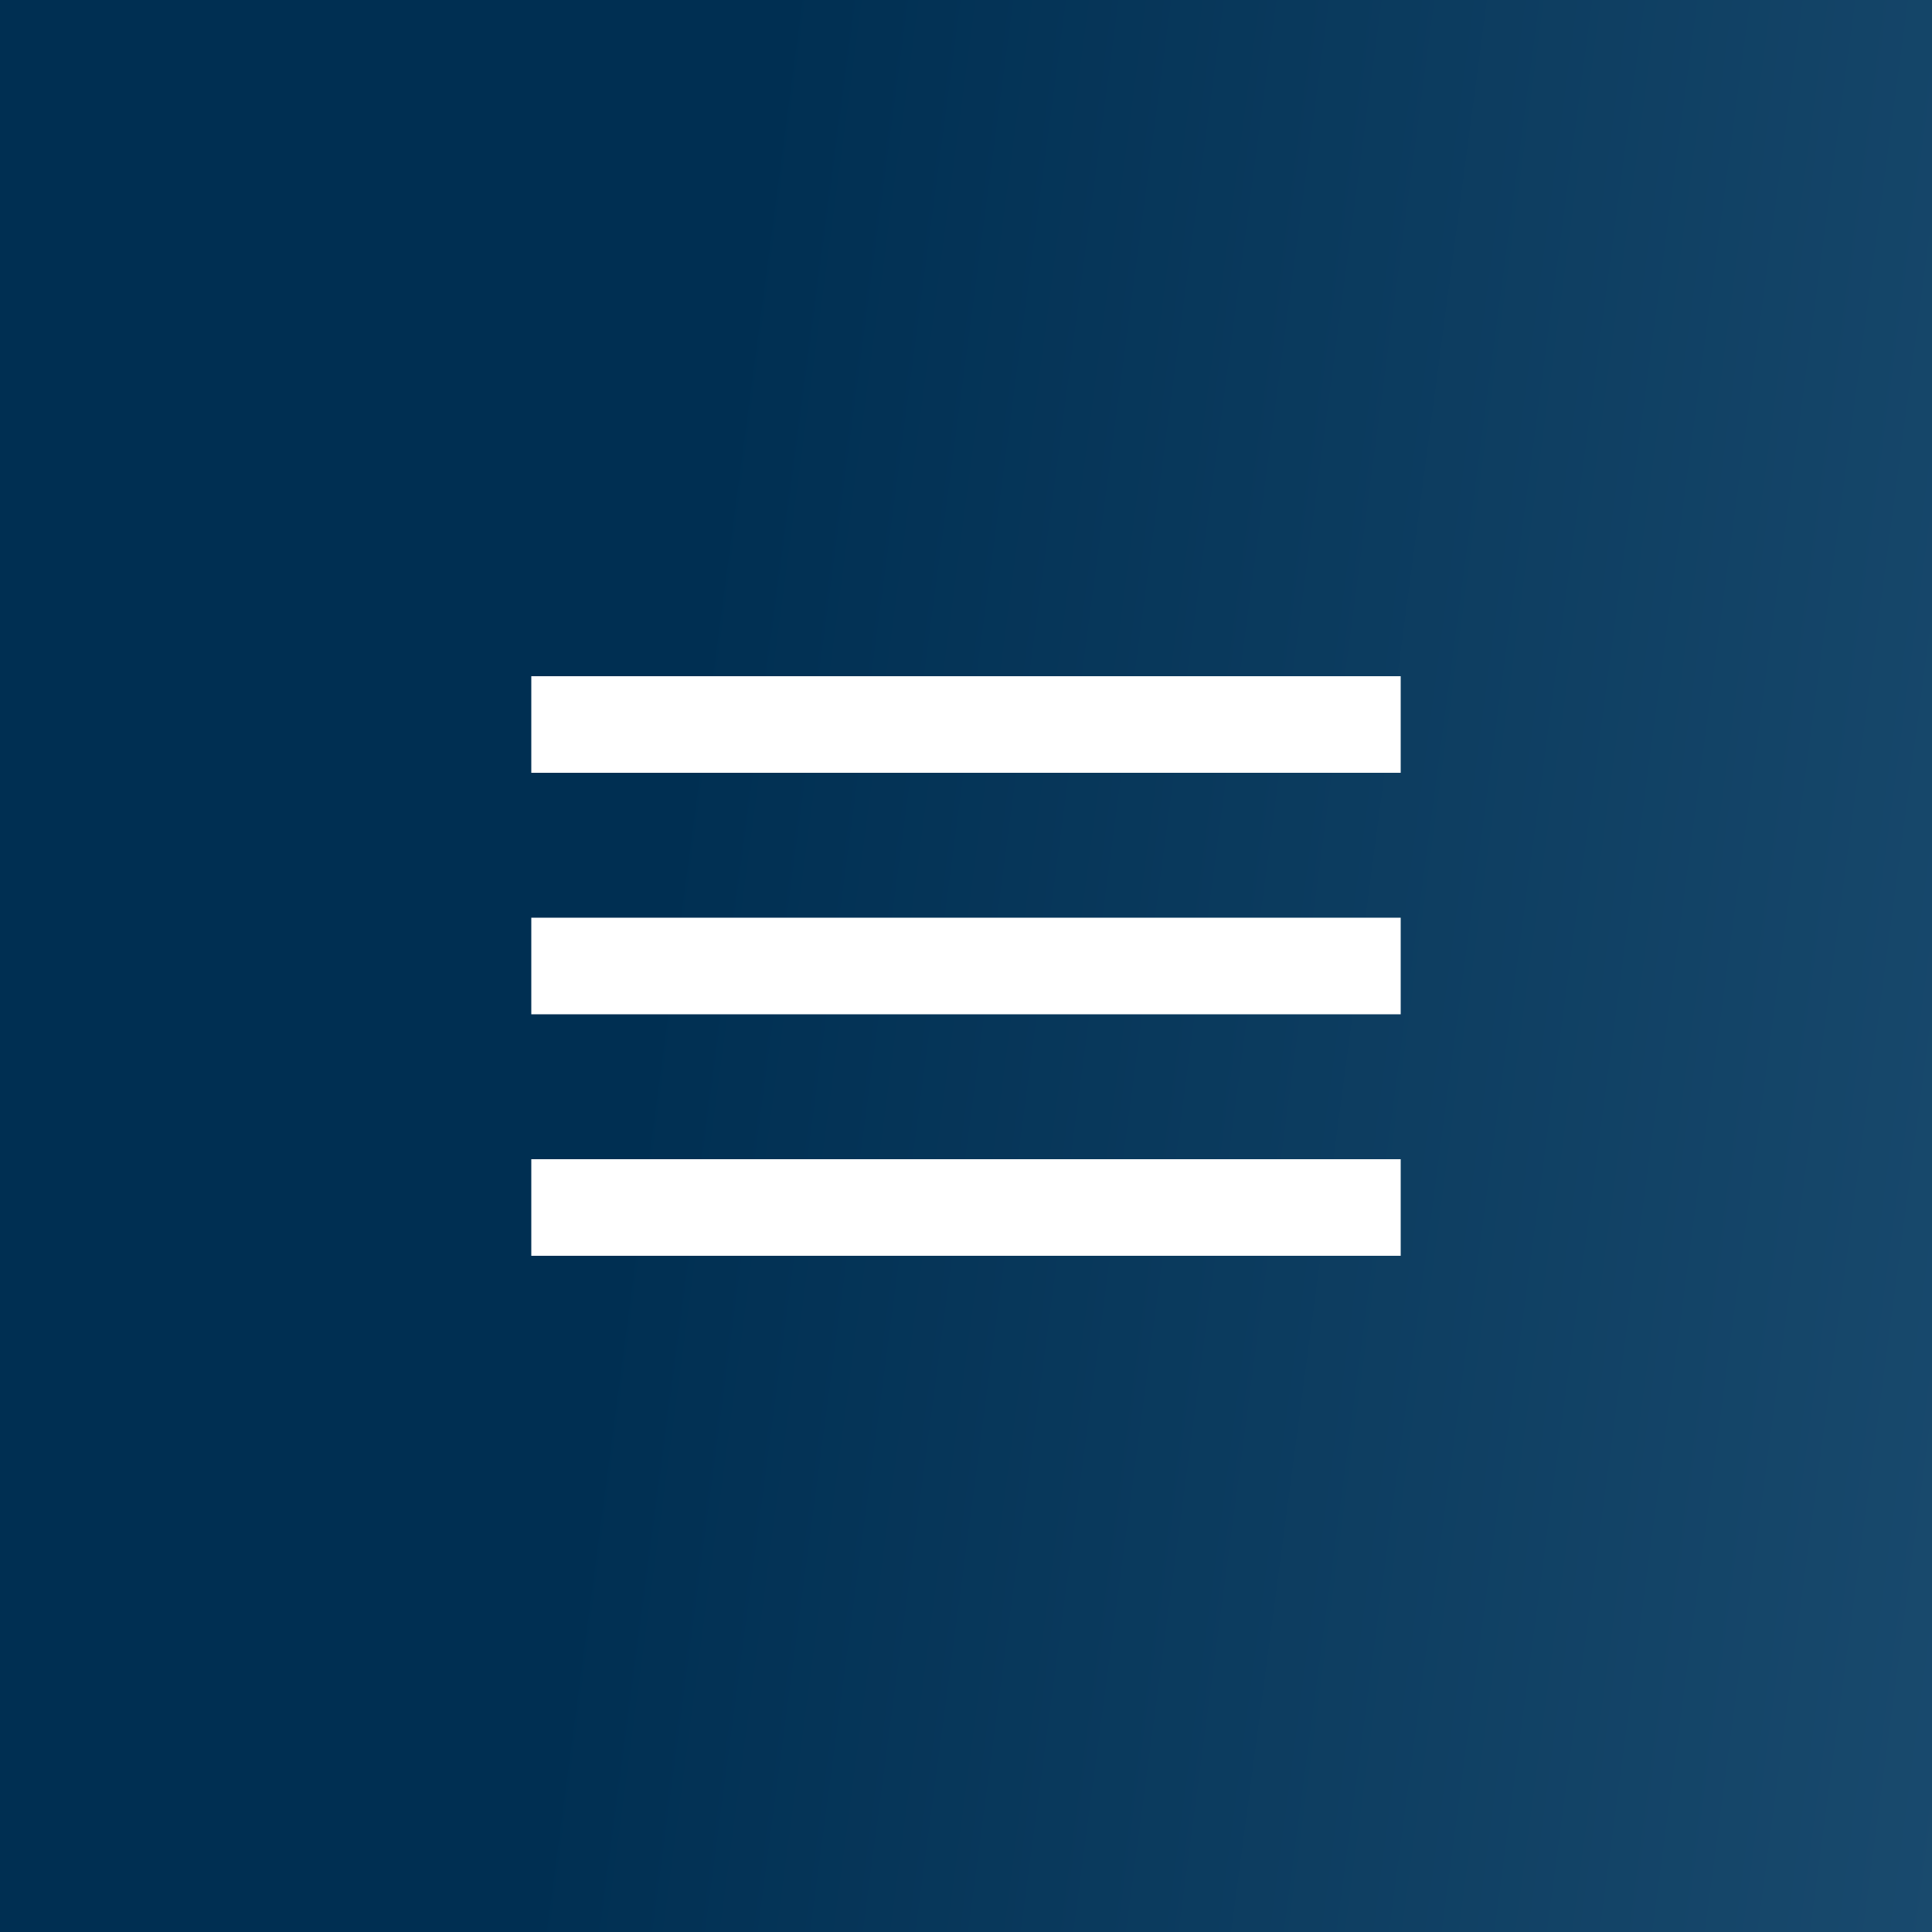
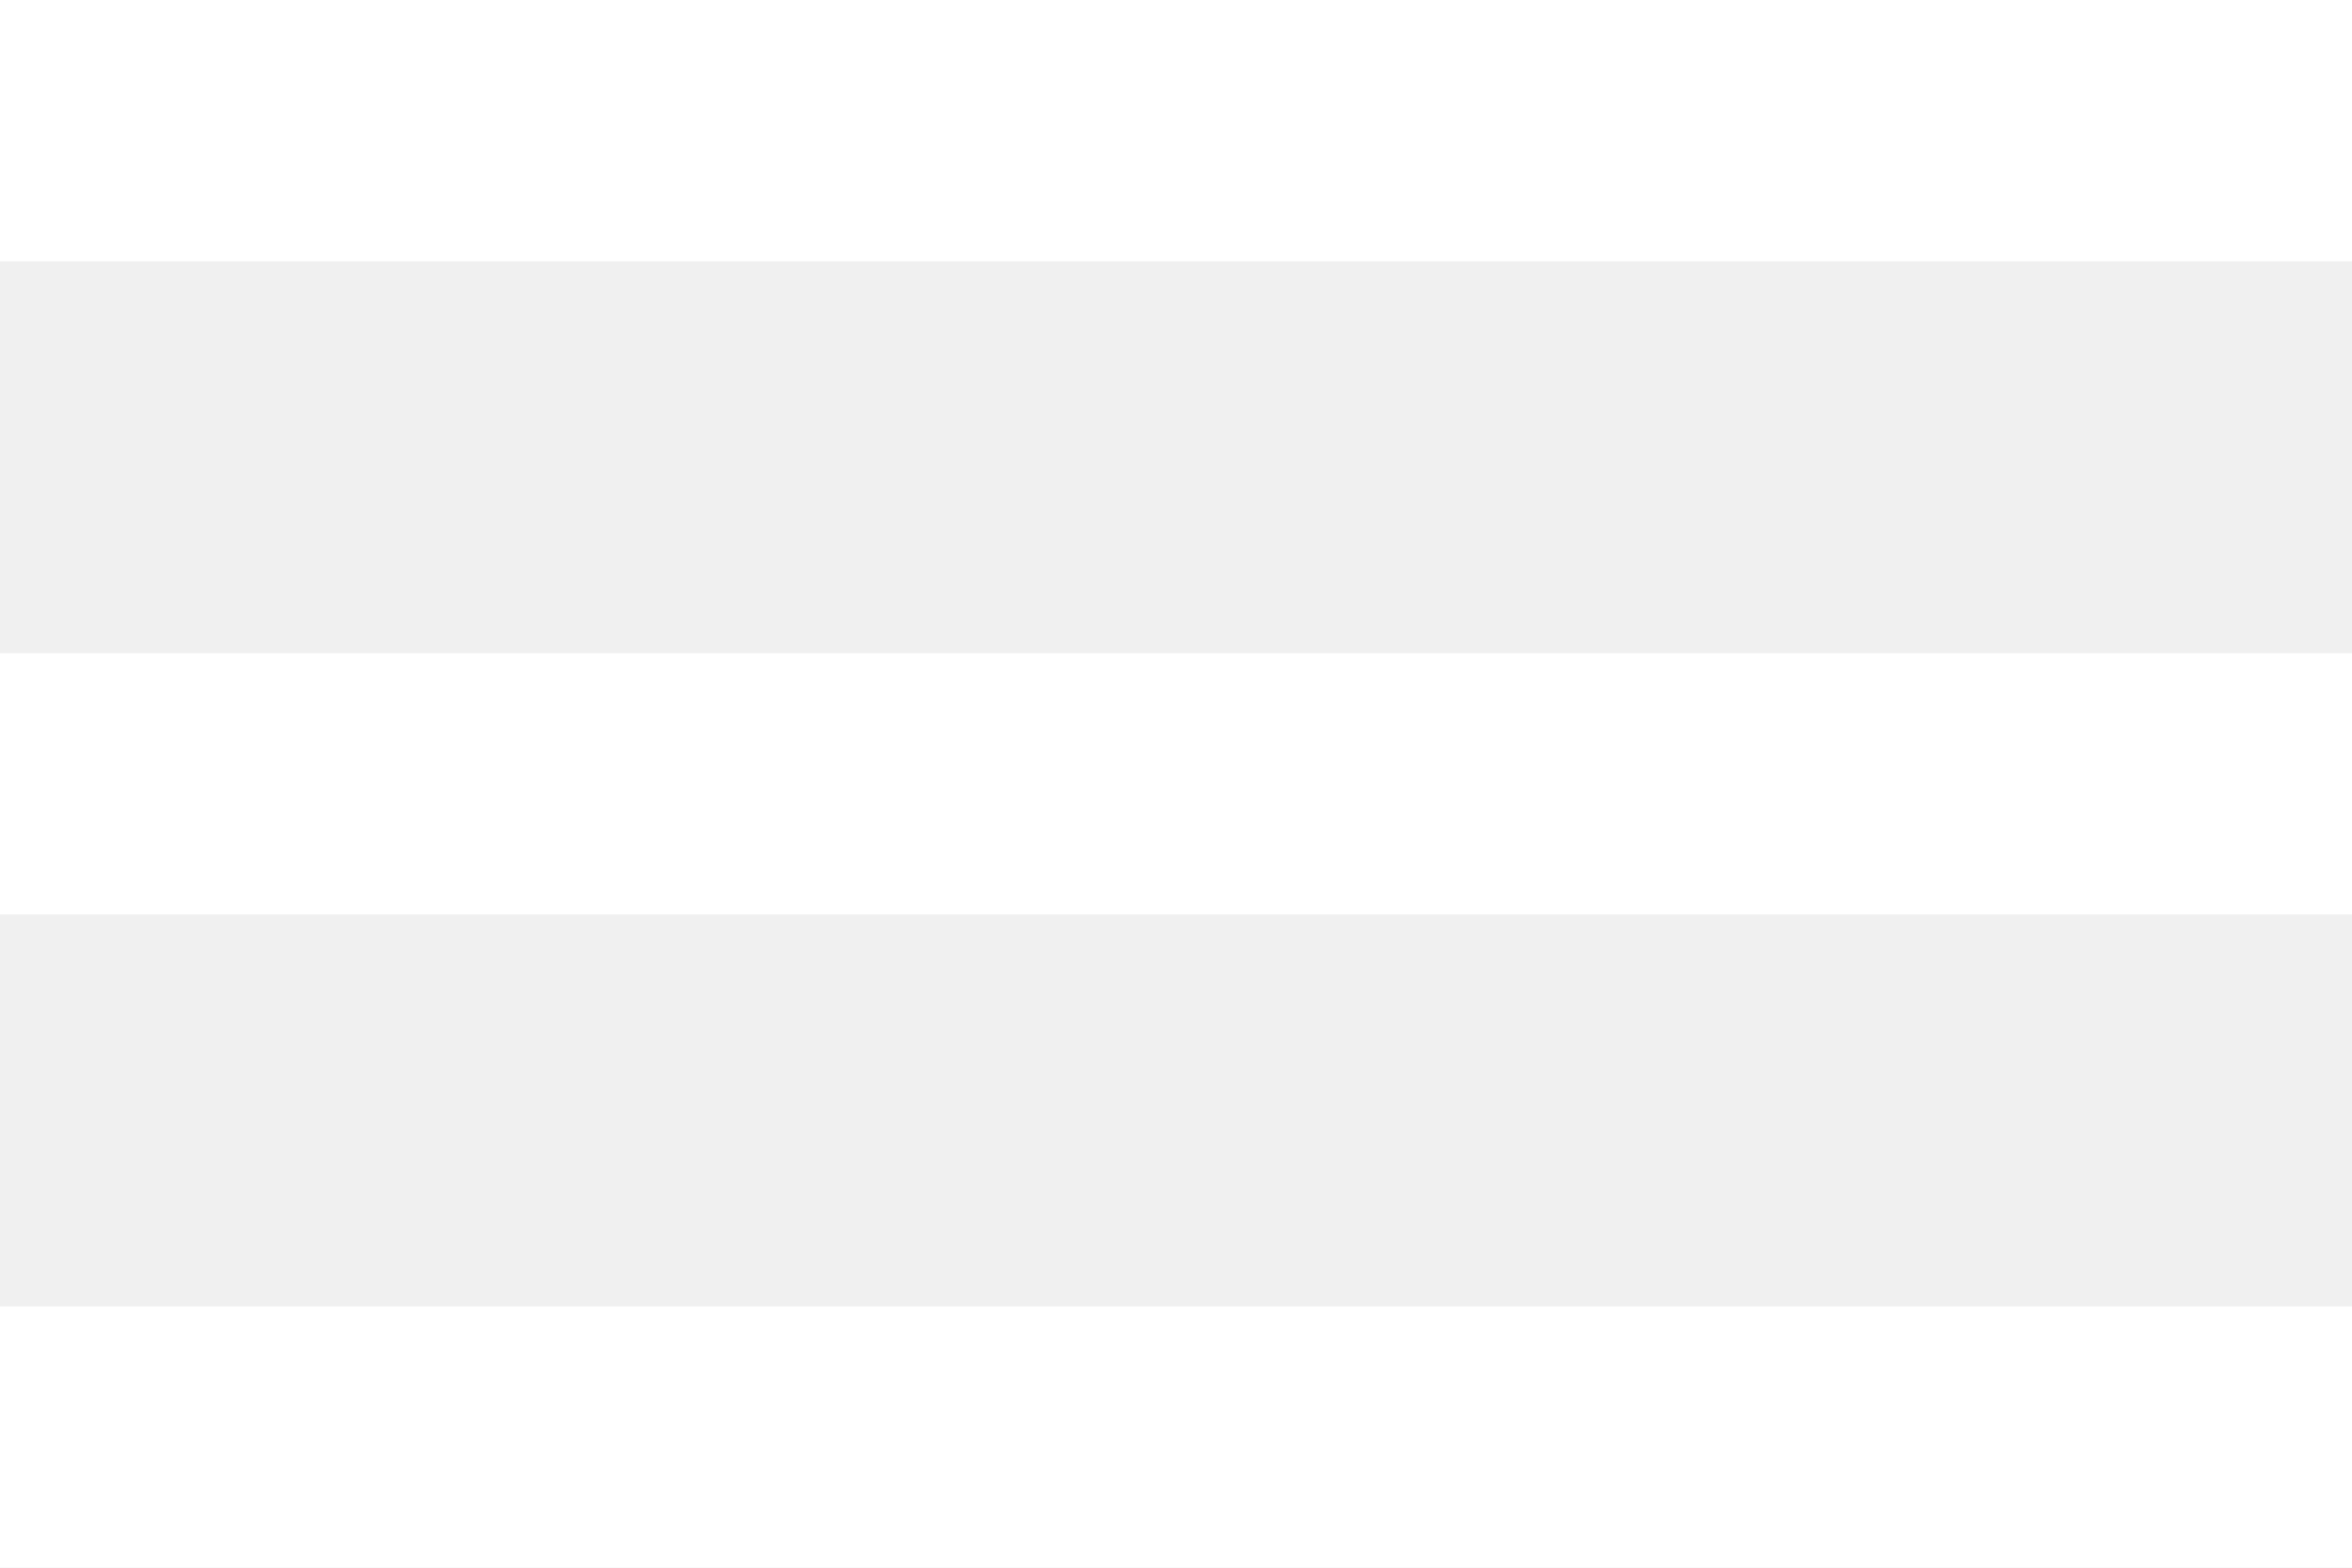
- <svg xmlns="http://www.w3.org/2000/svg" width="80" height="80" viewBox="0 0 80 80" fill="none">
-   <rect width="80" height="80" fill="url(#paint0_linear_126_4585)" />
-   <g clip-path="url(#clip0_126_4585)">
-     <path d="M22 52H58V48H22V52ZM22 42H58V38H22V42ZM22 28V32H58V28H22Z" fill="white" />
-   </g>
-   <defs>
-     <linearGradient id="paint0_linear_126_4585" x1="33.426" y1="-9.6" x2="149.059" y2="5.711" gradientUnits="userSpaceOnUse">
-       <stop stop-color="#002F52" />
-       <stop offset="1" stop-color="#326589" />
-     </linearGradient>
-     <clipPath id="clip0_126_4585">
-       <rect width="48" height="48" fill="white" transform="translate(16 16)" />
-     </clipPath>
-   </defs>
+ <svg xmlns="http://www.w3.org/2000/svg" width="36" height="24" viewBox="0 0 36 24" fill="none">
+   <path d="M0 24H36V20H0V24ZM0 14H36V10H0V14ZM0 0V4H18H36V0H0Z" fill="white" />
</svg>
